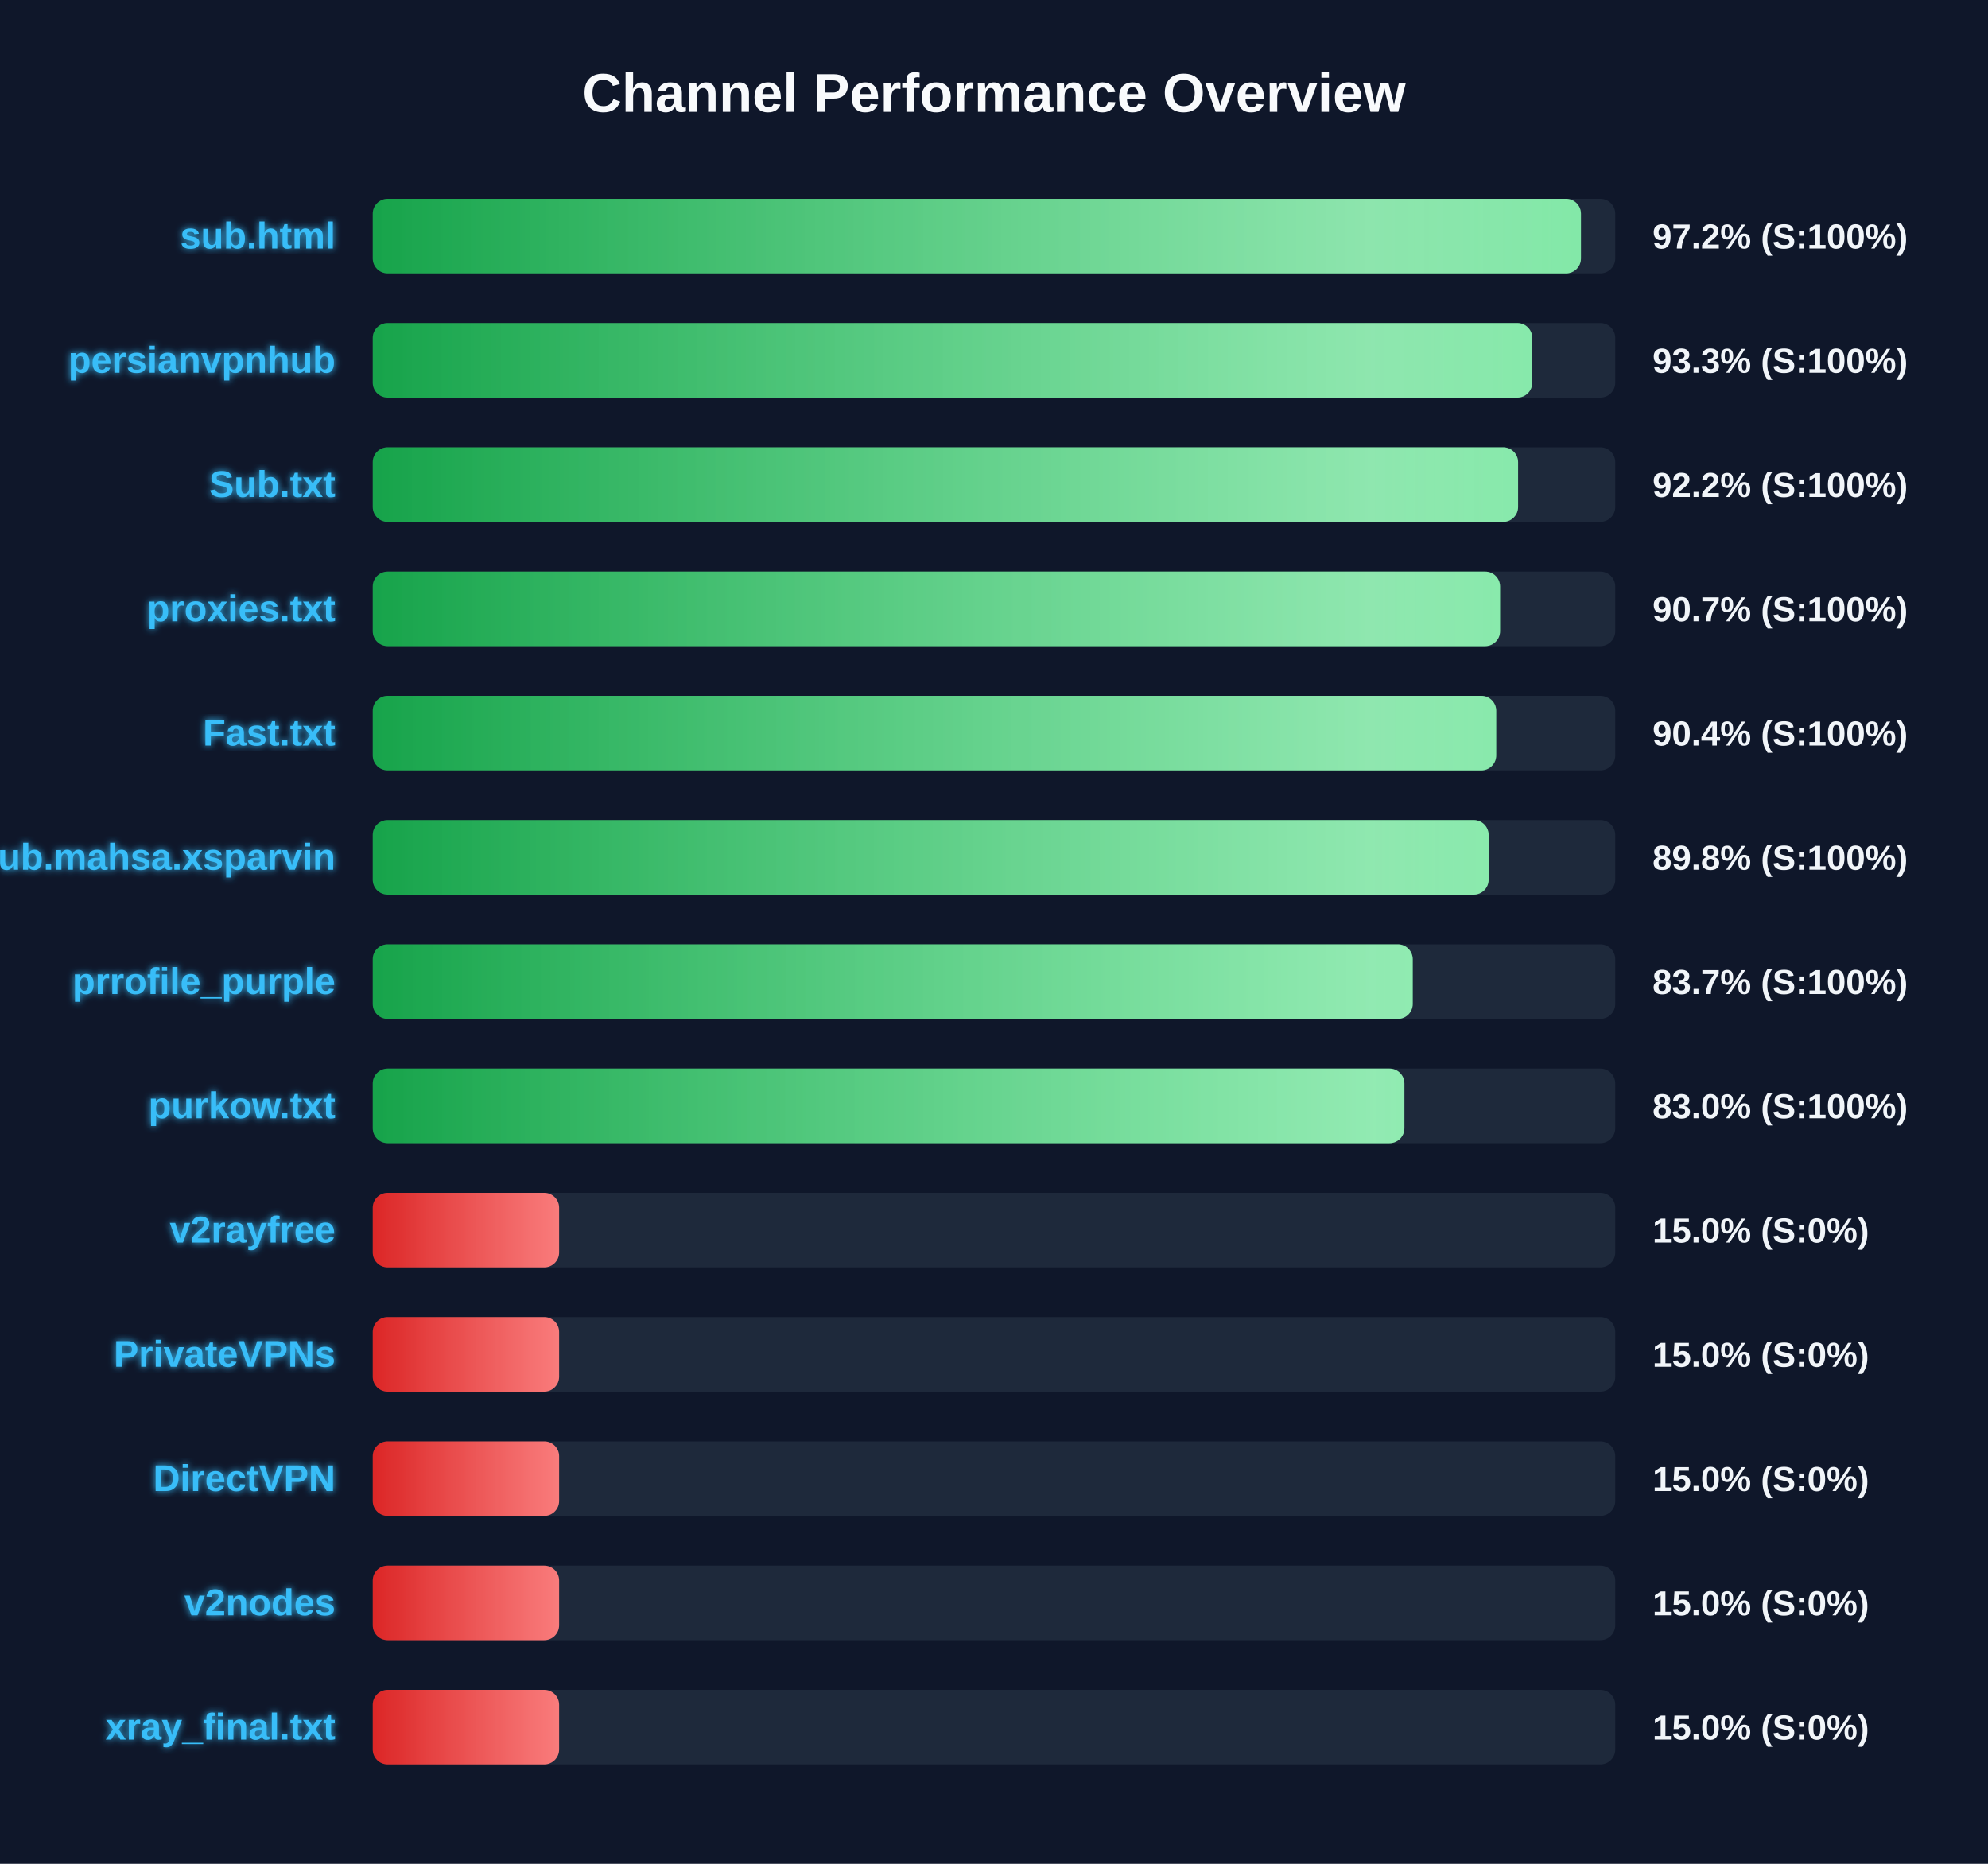
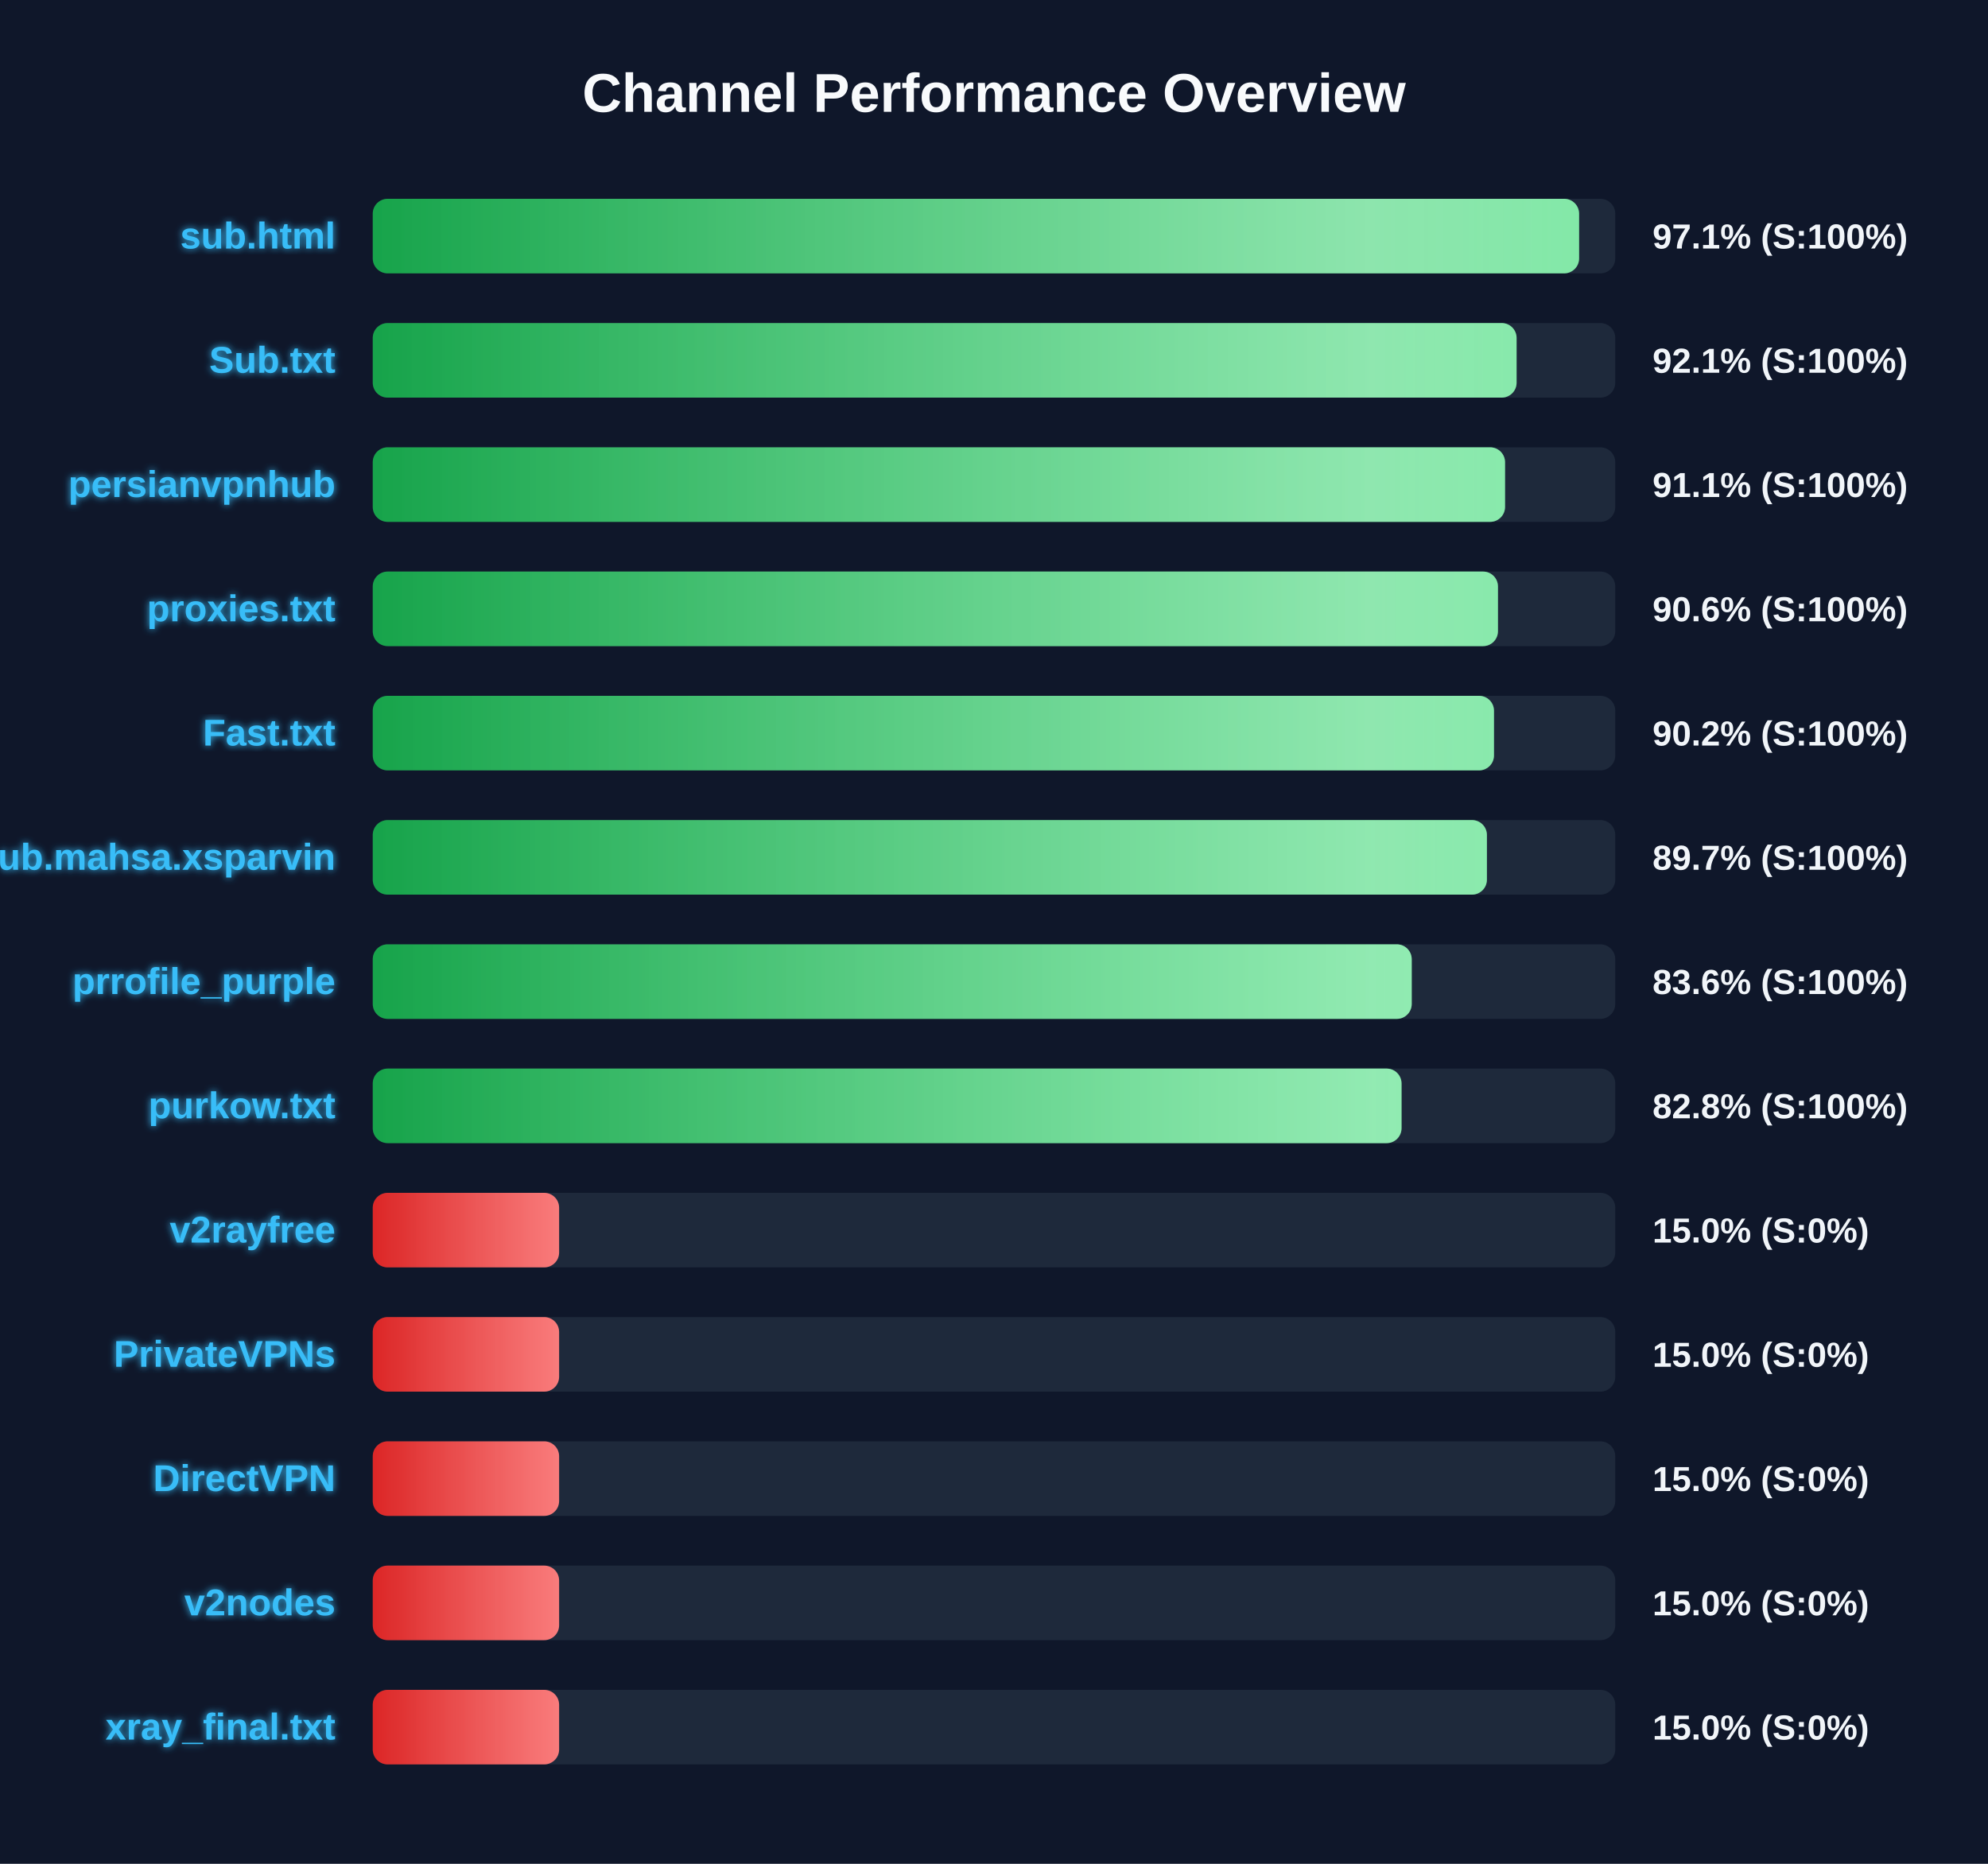
<svg xmlns="http://www.w3.org/2000/svg" width="800" height="750" version="1.1">
  <defs>
    <linearGradient id="grad-green" x1="0%" y1="0%" x2="100%" y2="0%">
      <stop offset="0%" stop-color="#16a34a" />
      <stop offset="100%" stop-color="#4ade80" />
    </linearGradient>
    <linearGradient id="grad-yellow" x1="0%" y1="0%" x2="100%" y2="0%">
      <stop offset="0%" stop-color="#ca8a04" />
      <stop offset="100%" stop-color="#fde047" />
    </linearGradient>
    <linearGradient id="grad-red" x1="0%" y1="0%" x2="100%" y2="0%">
      <stop offset="0%" stop-color="#dc2626" />
      <stop offset="100%" stop-color="#f87171" />
    </linearGradient>
    <linearGradient id="shimmer" x1="0%" y1="0%" x2="100%" y2="0%">
      <stop offset="0%" stop-color="rgba(255,255,255,0)" />
      <stop offset="50%" stop-color="rgba(255,255,255,0.4)" />
      <stop offset="100%" stop-color="rgba(255,255,255,0)" />
    </linearGradient>
    <filter id="glow" x="-20%" y="-20%" width="140%" height="140%">
      <feGaussianBlur stdDeviation="1.5" result="blur" />
      <feComposite in="SourceGraphic" in2="blur" operator="over" />
    </filter>
  </defs>
  <style>
        .bg-rect { fill: #0f172a; }
        .title { font: bold 22px 'Segoe UI', Arial, sans-serif; fill: #f8fafc; }
        .row { font: bold 15px 'Segoe UI', Arial, sans-serif; fill: #38bdf8; filter: url(#glow); }
        .score { font: bold 14px 'Segoe UI', Arial, sans-serif; fill: #f1f5f9; }
        @keyframes shimmer-anim {
            0% { transform: translateX(-100%); }
            100% { transform: translateX(200%); }
        }
        .shimmer-rect {
            animation: shimmer-anim 2.5s infinite linear;
        }
    </style>
  <rect width="100%" height="100%" class="bg-rect" />
  <text x="400" y="45" text-anchor="middle" class="title">Channel Performance Overview</text>
  <rect x="150" y="80" width="500" height="30" fill="#1e293b" rx="6" />
  <clipPath id="clip-0">
-     <rect x="150" y="80" width="486.2" height="30" rx="6" />
+     <rect x="150" y="80" width="485.45" height="30" rx="6" />
  </clipPath>
-   <rect x="150" y="80" width="486.2" height="30" fill="url(#grad-green)" rx="6" />
+   <rect x="150" y="80" width="485.45" height="30" fill="url(#grad-green)" rx="6" />
  <g clip-path="url(#clip-0)">
    <rect x="150" y="80" width="100%" height="30" fill="url(#shimmer)" class="shimmer-rect" />
  </g>
  <text x="135" y="100" text-anchor="end" class="row">sub.html</text>
-   <text x="665" y="100" text-anchor="start" class="score">97.2% (S:100%)</text>
+   <text x="665" y="100" text-anchor="start" class="score">97.1% (S:100%)</text>
  <rect x="150" y="130" width="500" height="30" fill="#1e293b" rx="6" />
  <clipPath id="clip-1">
-     <rect x="150" y="130" width="466.6" height="30" rx="6" />
+     <rect x="150" y="130" width="460.3" height="30" rx="6" />
  </clipPath>
-   <rect x="150" y="130" width="466.6" height="30" fill="url(#grad-green)" rx="6" />
+   <rect x="150" y="130" width="460.3" height="30" fill="url(#grad-green)" rx="6" />
  <g clip-path="url(#clip-1)">
    <rect x="150" y="130" width="100%" height="30" fill="url(#shimmer)" class="shimmer-rect" />
  </g>
-   <text x="135" y="150" text-anchor="end" class="row">persianvpnhub</text>
-   <text x="665" y="150" text-anchor="start" class="score">93.3% (S:100%)</text>
+   <text x="135" y="150" text-anchor="end" class="row">Sub.txt</text>
+   <text x="665" y="150" text-anchor="start" class="score">92.1% (S:100%)</text>
  <rect x="150" y="180" width="500" height="30" fill="#1e293b" rx="6" />
  <clipPath id="clip-2">
-     <rect x="150" y="180" width="460.9" height="30" rx="6" />
+     <rect x="150" y="180" width="455.65" height="30" rx="6" />
  </clipPath>
-   <rect x="150" y="180" width="460.9" height="30" fill="url(#grad-green)" rx="6" />
+   <rect x="150" y="180" width="455.65" height="30" fill="url(#grad-green)" rx="6" />
  <g clip-path="url(#clip-2)">
    <rect x="150" y="180" width="100%" height="30" fill="url(#shimmer)" class="shimmer-rect" />
  </g>
-   <text x="135" y="200" text-anchor="end" class="row">Sub.txt</text>
-   <text x="665" y="200" text-anchor="start" class="score">92.2% (S:100%)</text>
+   <text x="135" y="200" text-anchor="end" class="row">persianvpnhub</text>
+   <text x="665" y="200" text-anchor="start" class="score">91.1% (S:100%)</text>
  <rect x="150" y="230" width="500" height="30" fill="#1e293b" rx="6" />
  <clipPath id="clip-3">
-     <rect x="150" y="230" width="453.65" height="30" rx="6" />
+     <rect x="150" y="230" width="452.8" height="30" rx="6" />
  </clipPath>
-   <rect x="150" y="230" width="453.65" height="30" fill="url(#grad-green)" rx="6" />
+   <rect x="150" y="230" width="452.8" height="30" fill="url(#grad-green)" rx="6" />
  <g clip-path="url(#clip-3)">
    <rect x="150" y="230" width="100%" height="30" fill="url(#shimmer)" class="shimmer-rect" />
  </g>
  <text x="135" y="250" text-anchor="end" class="row">proxies.txt</text>
-   <text x="665" y="250" text-anchor="start" class="score">90.7% (S:100%)</text>
+   <text x="665" y="250" text-anchor="start" class="score">90.6% (S:100%)</text>
  <rect x="150" y="280" width="500" height="30" fill="#1e293b" rx="6" />
  <clipPath id="clip-4">
-     <rect x="150" y="280" width="452.1" height="30" rx="6" />
+     <rect x="150" y="280" width="451.2" height="30" rx="6" />
  </clipPath>
-   <rect x="150" y="280" width="452.1" height="30" fill="url(#grad-green)" rx="6" />
+   <rect x="150" y="280" width="451.2" height="30" fill="url(#grad-green)" rx="6" />
  <g clip-path="url(#clip-4)">
    <rect x="150" y="280" width="100%" height="30" fill="url(#shimmer)" class="shimmer-rect" />
  </g>
  <text x="135" y="300" text-anchor="end" class="row">Fast.txt</text>
-   <text x="665" y="300" text-anchor="start" class="score">90.4% (S:100%)</text>
+   <text x="665" y="300" text-anchor="start" class="score">90.2% (S:100%)</text>
  <rect x="150" y="330" width="500" height="30" fill="#1e293b" rx="6" />
  <clipPath id="clip-5">
-     <rect x="150" y="330" width="449.05" height="30" rx="6" />
+     <rect x="150" y="330" width="448.35" height="30" rx="6" />
  </clipPath>
-   <rect x="150" y="330" width="449.05" height="30" fill="url(#grad-green)" rx="6" />
+   <rect x="150" y="330" width="448.35" height="30" fill="url(#grad-green)" rx="6" />
  <g clip-path="url(#clip-5)">
    <rect x="150" y="330" width="100%" height="30" fill="url(#shimmer)" class="shimmer-rect" />
  </g>
  <text x="135" y="350" text-anchor="end" class="row">Sub.mahsa.xsparvin</text>
-   <text x="665" y="350" text-anchor="start" class="score">89.8% (S:100%)</text>
+   <text x="665" y="350" text-anchor="start" class="score">89.7% (S:100%)</text>
  <rect x="150" y="380" width="500" height="30" fill="#1e293b" rx="6" />
  <clipPath id="clip-6">
-     <rect x="150" y="380" width="418.5" height="30" rx="6" />
+     <rect x="150" y="380" width="418.1" height="30" rx="6" />
  </clipPath>
-   <rect x="150" y="380" width="418.5" height="30" fill="url(#grad-green)" rx="6" />
+   <rect x="150" y="380" width="418.1" height="30" fill="url(#grad-green)" rx="6" />
  <g clip-path="url(#clip-6)">
    <rect x="150" y="380" width="100%" height="30" fill="url(#shimmer)" class="shimmer-rect" />
  </g>
  <text x="135" y="400" text-anchor="end" class="row">prrofile_purple</text>
-   <text x="665" y="400" text-anchor="start" class="score">83.7% (S:100%)</text>
+   <text x="665" y="400" text-anchor="start" class="score">83.6% (S:100%)</text>
  <rect x="150" y="430" width="500" height="30" fill="#1e293b" rx="6" />
  <clipPath id="clip-7">
-     <rect x="150" y="430" width="415.15" height="30" rx="6" />
+     <rect x="150" y="430" width="414.0" height="30" rx="6" />
  </clipPath>
-   <rect x="150" y="430" width="415.15" height="30" fill="url(#grad-green)" rx="6" />
+   <rect x="150" y="430" width="414.0" height="30" fill="url(#grad-green)" rx="6" />
  <g clip-path="url(#clip-7)">
    <rect x="150" y="430" width="100%" height="30" fill="url(#shimmer)" class="shimmer-rect" />
  </g>
  <text x="135" y="450" text-anchor="end" class="row">purkow.txt</text>
-   <text x="665" y="450" text-anchor="start" class="score">83.0% (S:100%)</text>
+   <text x="665" y="450" text-anchor="start" class="score">82.8% (S:100%)</text>
  <rect x="150" y="480" width="500" height="30" fill="#1e293b" rx="6" />
  <clipPath id="clip-8">
    <rect x="150" y="480" width="75.0" height="30" rx="6" />
  </clipPath>
  <rect x="150" y="480" width="75.0" height="30" fill="url(#grad-red)" rx="6" />
  <g clip-path="url(#clip-8)">
    <rect x="150" y="480" width="100%" height="30" fill="url(#shimmer)" class="shimmer-rect" />
  </g>
  <text x="135" y="500" text-anchor="end" class="row">v2rayfree</text>
  <text x="665" y="500" text-anchor="start" class="score">15.0% (S:0%)</text>
  <rect x="150" y="530" width="500" height="30" fill="#1e293b" rx="6" />
  <clipPath id="clip-9">
    <rect x="150" y="530" width="75.0" height="30" rx="6" />
  </clipPath>
  <rect x="150" y="530" width="75.0" height="30" fill="url(#grad-red)" rx="6" />
  <g clip-path="url(#clip-9)">
    <rect x="150" y="530" width="100%" height="30" fill="url(#shimmer)" class="shimmer-rect" />
  </g>
  <text x="135" y="550" text-anchor="end" class="row">PrivateVPNs</text>
  <text x="665" y="550" text-anchor="start" class="score">15.0% (S:0%)</text>
  <rect x="150" y="580" width="500" height="30" fill="#1e293b" rx="6" />
  <clipPath id="clip-10">
    <rect x="150" y="580" width="75.0" height="30" rx="6" />
  </clipPath>
  <rect x="150" y="580" width="75.0" height="30" fill="url(#grad-red)" rx="6" />
  <g clip-path="url(#clip-10)">
    <rect x="150" y="580" width="100%" height="30" fill="url(#shimmer)" class="shimmer-rect" />
  </g>
  <text x="135" y="600" text-anchor="end" class="row">DirectVPN</text>
  <text x="665" y="600" text-anchor="start" class="score">15.0% (S:0%)</text>
  <rect x="150" y="630" width="500" height="30" fill="#1e293b" rx="6" />
  <clipPath id="clip-11">
    <rect x="150" y="630" width="75.0" height="30" rx="6" />
  </clipPath>
  <rect x="150" y="630" width="75.0" height="30" fill="url(#grad-red)" rx="6" />
  <g clip-path="url(#clip-11)">
    <rect x="150" y="630" width="100%" height="30" fill="url(#shimmer)" class="shimmer-rect" />
  </g>
  <text x="135" y="650" text-anchor="end" class="row">v2nodes</text>
  <text x="665" y="650" text-anchor="start" class="score">15.0% (S:0%)</text>
  <rect x="150" y="680" width="500" height="30" fill="#1e293b" rx="6" />
  <clipPath id="clip-12">
    <rect x="150" y="680" width="75.0" height="30" rx="6" />
  </clipPath>
  <rect x="150" y="680" width="75.0" height="30" fill="url(#grad-red)" rx="6" />
  <g clip-path="url(#clip-12)">
    <rect x="150" y="680" width="100%" height="30" fill="url(#shimmer)" class="shimmer-rect" />
  </g>
  <text x="135" y="700" text-anchor="end" class="row">xray_final.txt</text>
  <text x="665" y="700" text-anchor="start" class="score">15.0% (S:0%)</text>
</svg>
